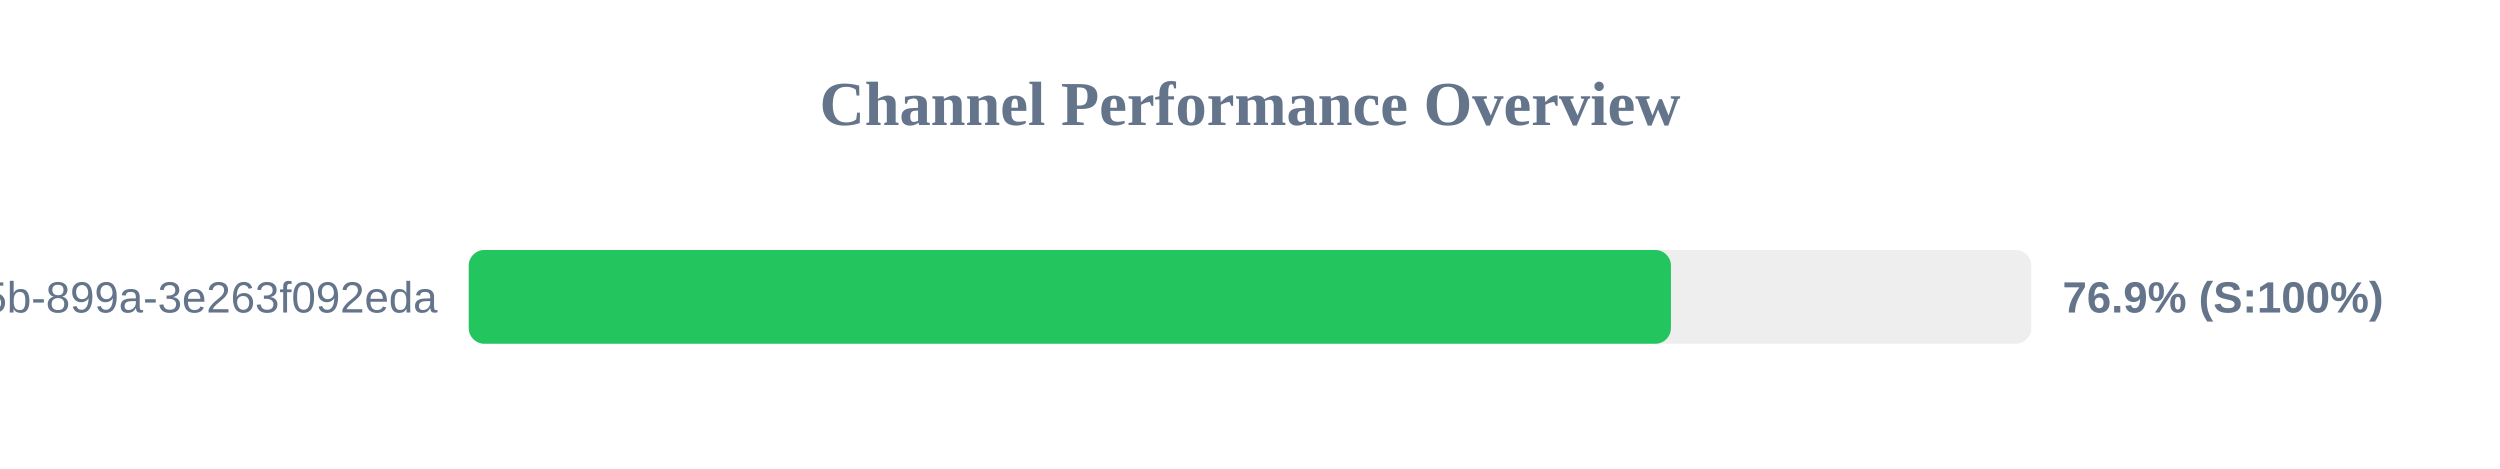
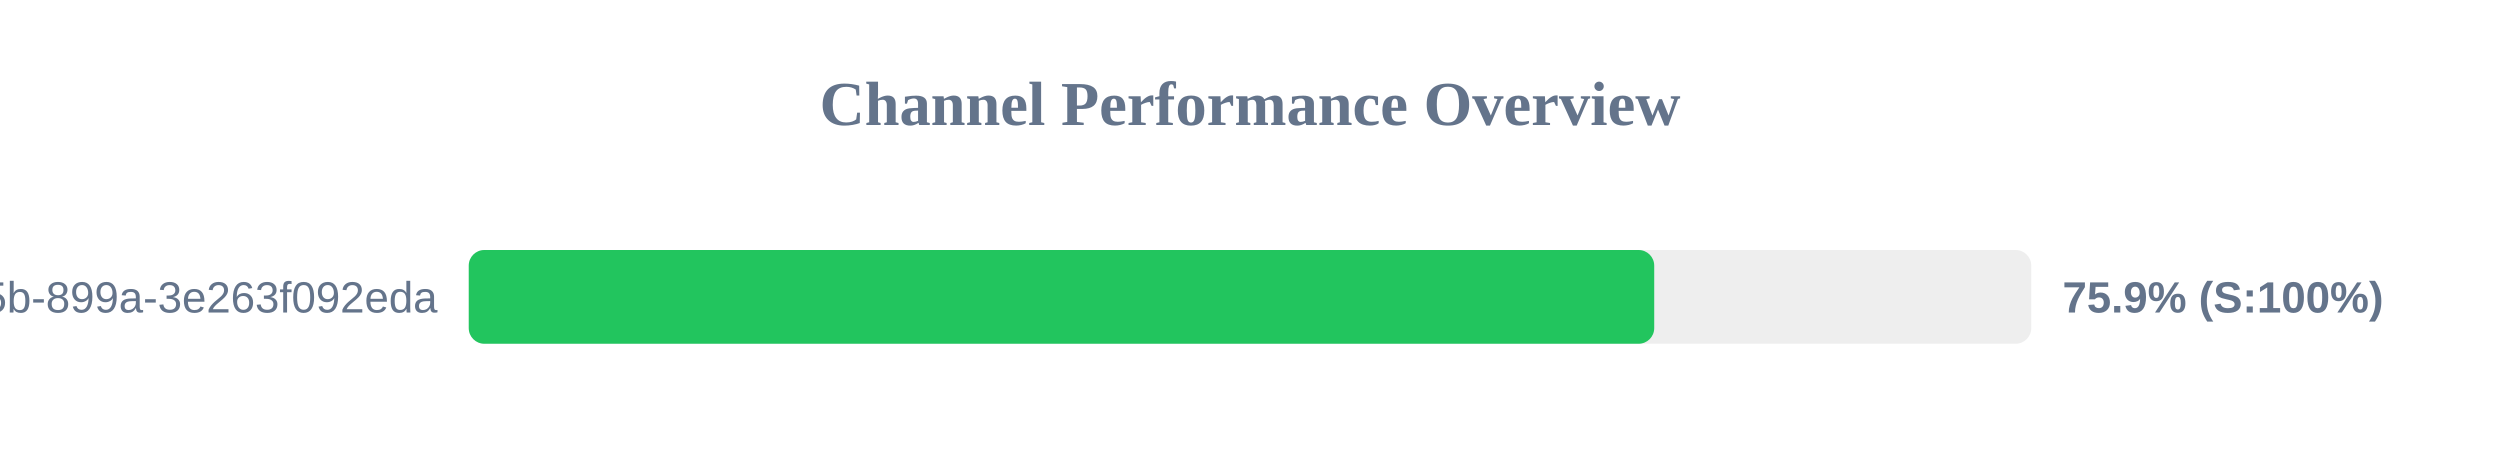
<svg xmlns="http://www.w3.org/2000/svg" width="800" height="150" version="1.1">
  <style>
        .row { font: 14px Arial; fill: #64748b; }
        .score { font: bold 14px Arial; fill: #64748b; }
    </style>
  <text x="400" y="40" text-anchor="middle" font-size="20px" font-weight="bold" fill="#64748b">Channel Performance Overview</text>
  <rect x="150" y="80" width="500" height="30" fill="#eee" rx="5" />
-   <rect x="150" y="80" width="384.7" height="30" fill="#22c55e" rx="5" />
+   <rect x="150" y="80" width="379.35" height="30" fill="#22c55e" rx="5" />
  <text x="140" y="100" text-anchor="end" class="row">?uuid=6bf726db-fb0b-405b-899a-3e263f092eda</text>
-   <text x="660" y="100" text-anchor="start" class="score">76.9% (S:100%)</text>
+   <text x="660" y="100" text-anchor="start" class="score">75.9% (S:100%)</text>
</svg>
